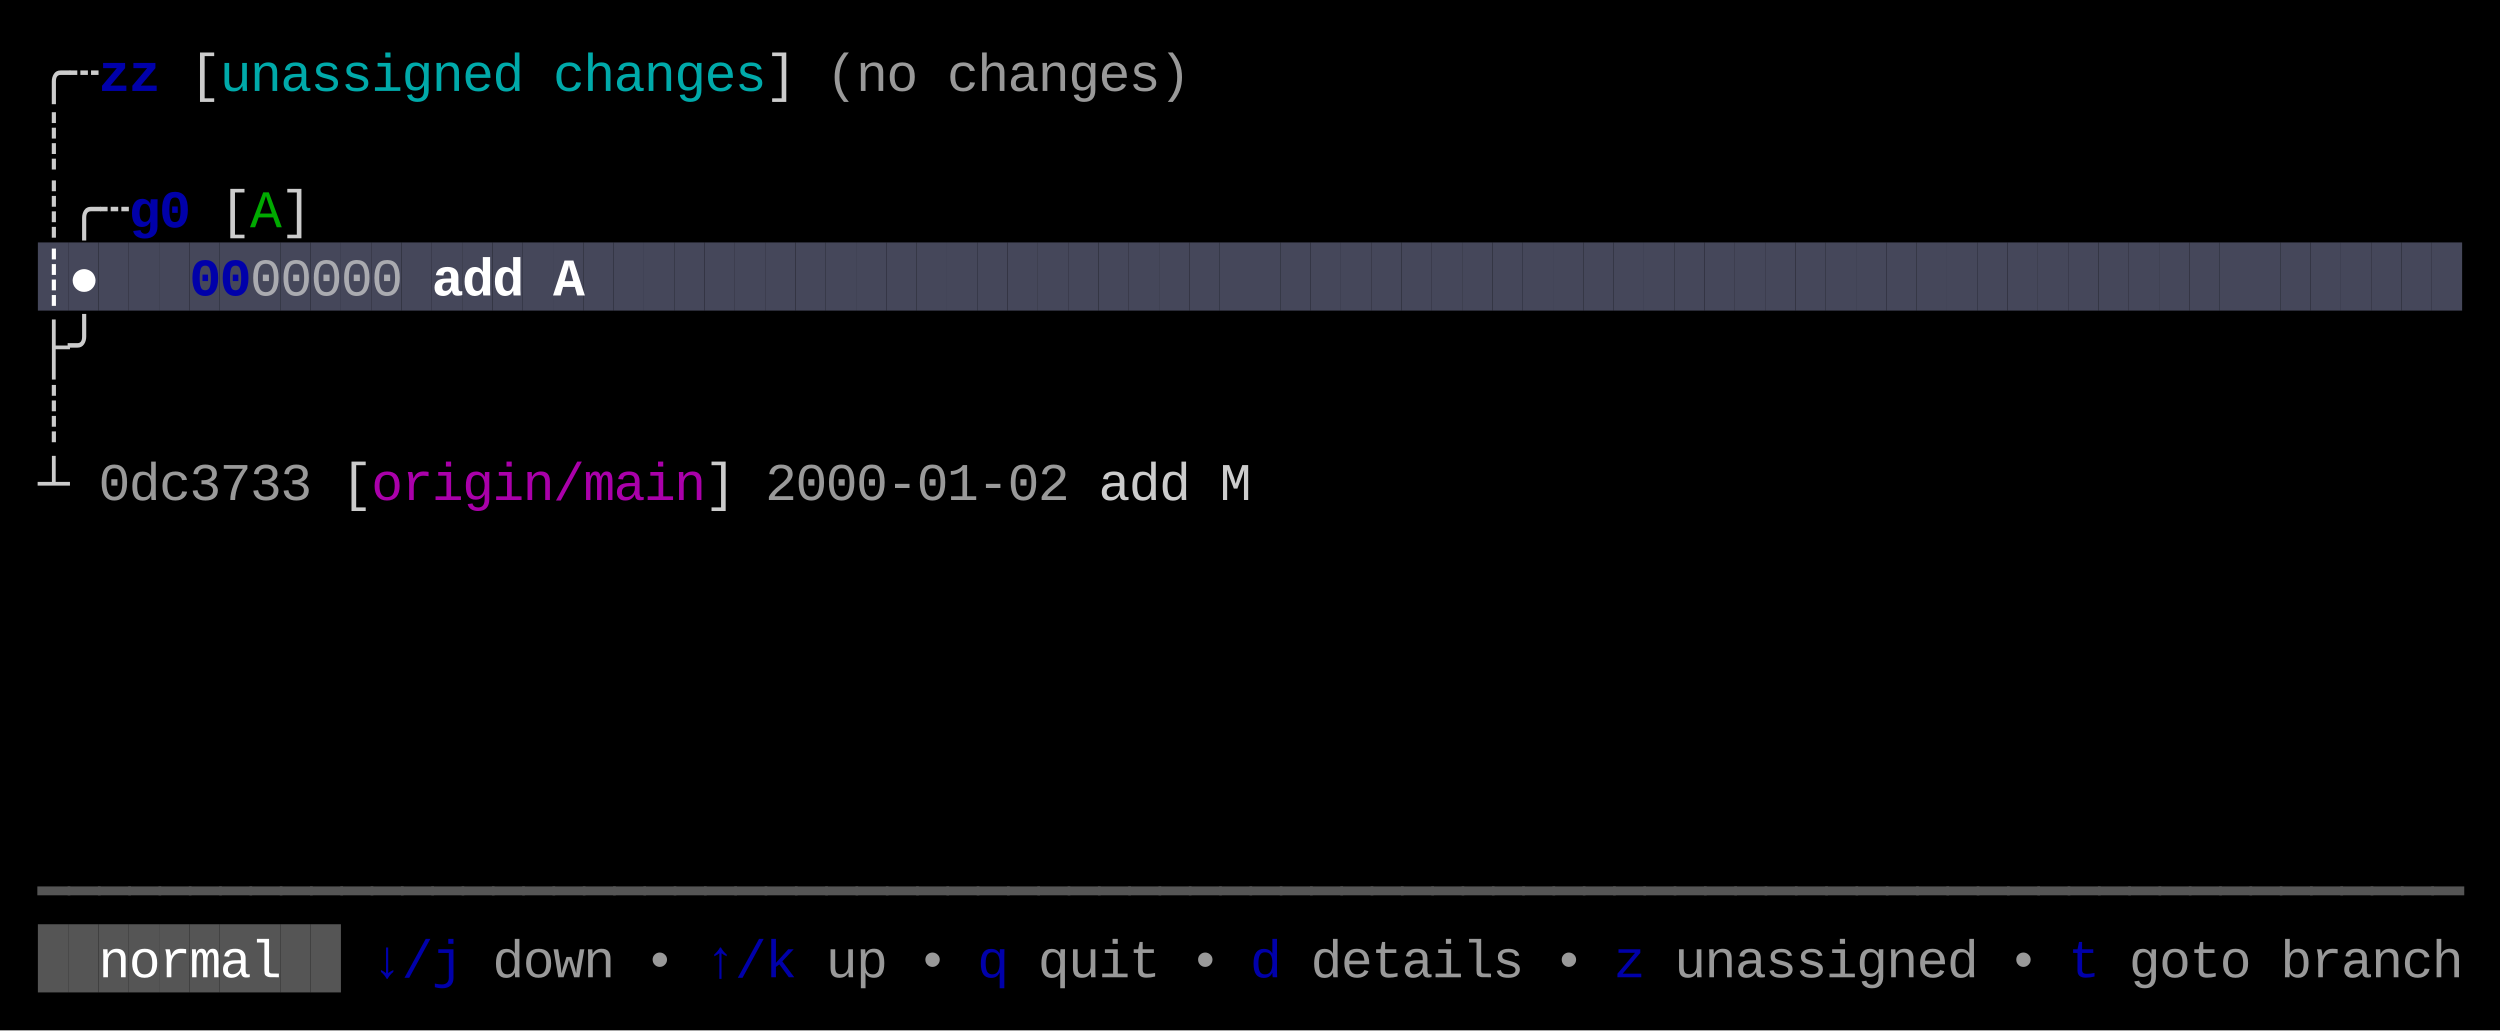
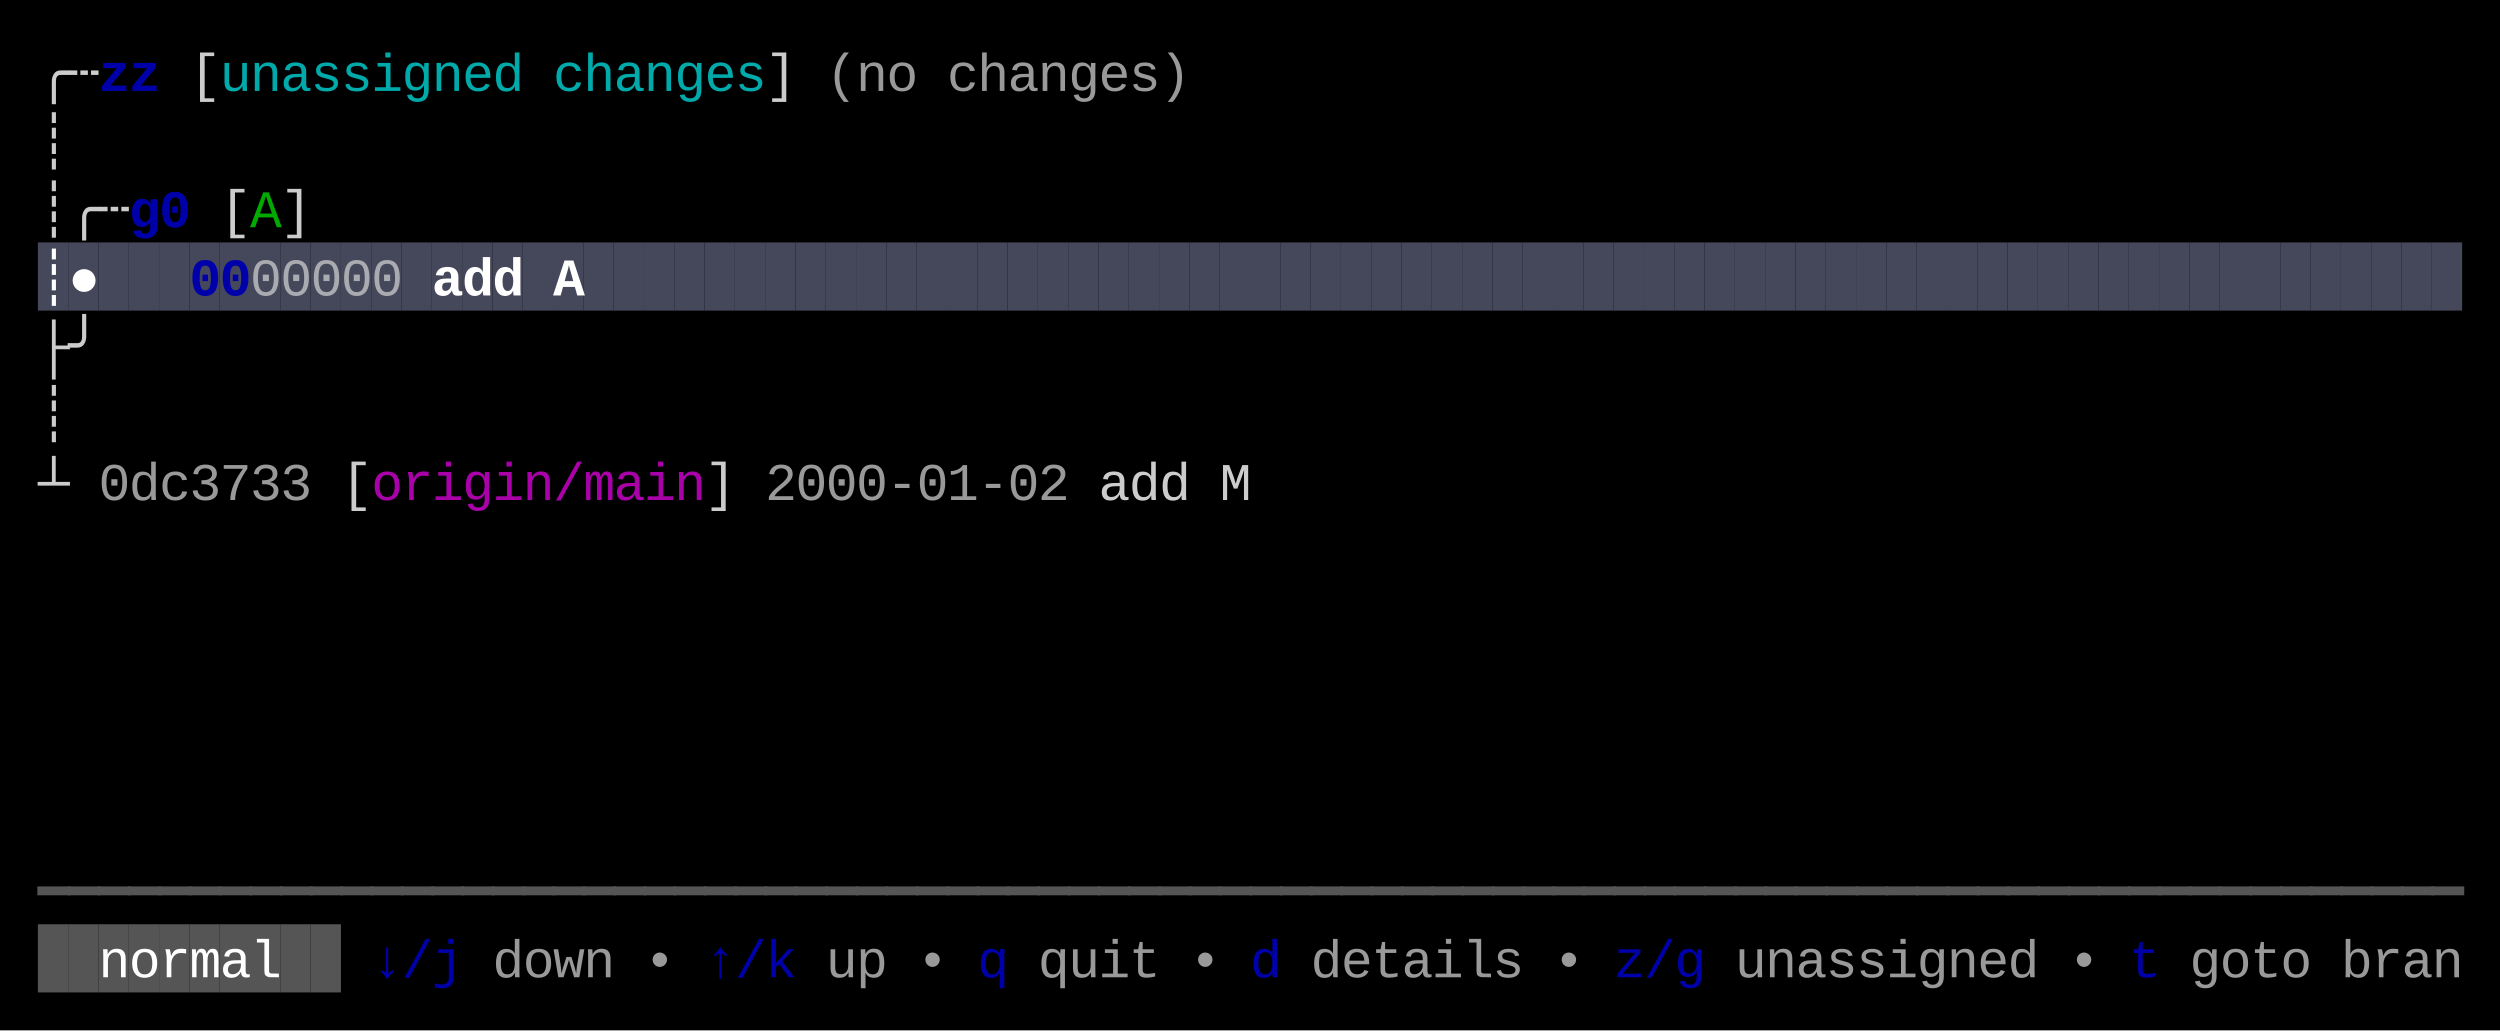
<svg xmlns="http://www.w3.org/2000/svg" width="660" height="272" viewBox="0 0 660 272">
  <rect x="0" y="0" width="660" height="272" fill="#000000" />
  <rect x="10" y="64" width="8" height="18" fill="#45475A" />
  <rect x="18" y="64" width="8" height="18" fill="#45475A" />
  <rect x="26" y="64" width="8" height="18" fill="#45475A" />
  <rect x="34" y="64" width="8" height="18" fill="#45475A" />
  <rect x="42" y="64" width="8" height="18" fill="#45475A" />
  <rect x="50" y="64" width="8" height="18" fill="#45475A" />
  <rect x="58" y="64" width="8" height="18" fill="#45475A" />
  <rect x="66" y="64" width="8" height="18" fill="#45475A" />
  <rect x="74" y="64" width="8" height="18" fill="#45475A" />
  <rect x="82" y="64" width="8" height="18" fill="#45475A" />
  <rect x="90" y="64" width="8" height="18" fill="#45475A" />
  <rect x="98" y="64" width="8" height="18" fill="#45475A" />
  <rect x="106" y="64" width="8" height="18" fill="#45475A" />
  <rect x="114" y="64" width="8" height="18" fill="#45475A" />
  <rect x="122" y="64" width="8" height="18" fill="#45475A" />
  <rect x="130" y="64" width="8" height="18" fill="#45475A" />
  <rect x="138" y="64" width="8" height="18" fill="#45475A" />
  <rect x="146" y="64" width="8" height="18" fill="#45475A" />
  <rect x="154" y="64" width="8" height="18" fill="#45475A" />
  <rect x="162" y="64" width="8" height="18" fill="#45475A" />
  <rect x="170" y="64" width="8" height="18" fill="#45475A" />
  <rect x="178" y="64" width="8" height="18" fill="#45475A" />
  <rect x="186" y="64" width="8" height="18" fill="#45475A" />
  <rect x="194" y="64" width="8" height="18" fill="#45475A" />
  <rect x="202" y="64" width="8" height="18" fill="#45475A" />
  <rect x="210" y="64" width="8" height="18" fill="#45475A" />
  <rect x="218" y="64" width="8" height="18" fill="#45475A" />
  <rect x="226" y="64" width="8" height="18" fill="#45475A" />
  <rect x="234" y="64" width="8" height="18" fill="#45475A" />
  <rect x="242" y="64" width="8" height="18" fill="#45475A" />
  <rect x="250" y="64" width="8" height="18" fill="#45475A" />
  <rect x="258" y="64" width="8" height="18" fill="#45475A" />
  <rect x="266" y="64" width="8" height="18" fill="#45475A" />
  <rect x="274" y="64" width="8" height="18" fill="#45475A" />
  <rect x="282" y="64" width="8" height="18" fill="#45475A" />
  <rect x="290" y="64" width="8" height="18" fill="#45475A" />
  <rect x="298" y="64" width="8" height="18" fill="#45475A" />
  <rect x="306" y="64" width="8" height="18" fill="#45475A" />
  <rect x="314" y="64" width="8" height="18" fill="#45475A" />
  <rect x="322" y="64" width="8" height="18" fill="#45475A" />
  <rect x="330" y="64" width="8" height="18" fill="#45475A" />
  <rect x="338" y="64" width="8" height="18" fill="#45475A" />
  <rect x="346" y="64" width="8" height="18" fill="#45475A" />
  <rect x="354" y="64" width="8" height="18" fill="#45475A" />
  <rect x="362" y="64" width="8" height="18" fill="#45475A" />
  <rect x="370" y="64" width="8" height="18" fill="#45475A" />
  <rect x="378" y="64" width="8" height="18" fill="#45475A" />
  <rect x="386" y="64" width="8" height="18" fill="#45475A" />
  <rect x="394" y="64" width="8" height="18" fill="#45475A" />
  <rect x="402" y="64" width="8" height="18" fill="#45475A" />
  <rect x="410" y="64" width="8" height="18" fill="#45475A" />
  <rect x="418" y="64" width="8" height="18" fill="#45475A" />
  <rect x="426" y="64" width="8" height="18" fill="#45475A" />
  <rect x="434" y="64" width="8" height="18" fill="#45475A" />
  <rect x="442" y="64" width="8" height="18" fill="#45475A" />
  <rect x="450" y="64" width="8" height="18" fill="#45475A" />
  <rect x="458" y="64" width="8" height="18" fill="#45475A" />
  <rect x="466" y="64" width="8" height="18" fill="#45475A" />
  <rect x="474" y="64" width="8" height="18" fill="#45475A" />
  <rect x="482" y="64" width="8" height="18" fill="#45475A" />
  <rect x="490" y="64" width="8" height="18" fill="#45475A" />
  <rect x="498" y="64" width="8" height="18" fill="#45475A" />
  <rect x="506" y="64" width="8" height="18" fill="#45475A" />
  <rect x="514" y="64" width="8" height="18" fill="#45475A" />
  <rect x="522" y="64" width="8" height="18" fill="#45475A" />
  <rect x="530" y="64" width="8" height="18" fill="#45475A" />
  <rect x="538" y="64" width="8" height="18" fill="#45475A" />
  <rect x="546" y="64" width="8" height="18" fill="#45475A" />
  <rect x="554" y="64" width="8" height="18" fill="#45475A" />
  <rect x="562" y="64" width="8" height="18" fill="#45475A" />
  <rect x="570" y="64" width="8" height="18" fill="#45475A" />
  <rect x="578" y="64" width="8" height="18" fill="#45475A" />
  <rect x="586" y="64" width="8" height="18" fill="#45475A" />
  <rect x="594" y="64" width="8" height="18" fill="#45475A" />
  <rect x="602" y="64" width="8" height="18" fill="#45475A" />
  <rect x="610" y="64" width="8" height="18" fill="#45475A" />
  <rect x="618" y="64" width="8" height="18" fill="#45475A" />
  <rect x="626" y="64" width="8" height="18" fill="#45475A" />
  <rect x="634" y="64" width="8" height="18" fill="#45475A" />
  <rect x="642" y="64" width="8" height="18" fill="#45475A" />
  <rect x="10" y="244" width="8" height="18" fill="#555555" />
  <rect x="18" y="244" width="8" height="18" fill="#555555" />
  <rect x="26" y="244" width="8" height="18" fill="#555555" />
  <rect x="34" y="244" width="8" height="18" fill="#555555" />
  <rect x="42" y="244" width="8" height="18" fill="#555555" />
  <rect x="50" y="244" width="8" height="18" fill="#555555" />
  <rect x="58" y="244" width="8" height="18" fill="#555555" />
  <rect x="66" y="244" width="8" height="18" fill="#555555" />
  <rect x="74" y="244" width="8" height="18" fill="#555555" />
  <rect x="82" y="244" width="8" height="18" fill="#555555" />
  <text x="10" y="24" style="fill:#CCCCCC;" font-family="Menlo, Monaco, 'Courier New', monospace" font-size="14" xml:space="preserve">╭</text>
  <text x="18" y="24" style="fill:#CCCCCC;" font-family="Menlo, Monaco, 'Courier New', monospace" font-size="14" xml:space="preserve">┄</text>
  <text x="26" y="24" style="fill:#0000AA;font-weight:bold;" font-family="Menlo, Monaco, 'Courier New', monospace" font-size="14" xml:space="preserve">z</text>
  <text x="34" y="24" style="fill:#0000AA;font-weight:bold;" font-family="Menlo, Monaco, 'Courier New', monospace" font-size="14" xml:space="preserve">z</text>
  <text x="50" y="24" style="fill:#CCCCCC;" font-family="Menlo, Monaco, 'Courier New', monospace" font-size="14" xml:space="preserve">[</text>
  <text x="58" y="24" style="fill:#00AAAA;" font-family="Menlo, Monaco, 'Courier New', monospace" font-size="14" xml:space="preserve">u</text>
  <text x="66" y="24" style="fill:#00AAAA;" font-family="Menlo, Monaco, 'Courier New', monospace" font-size="14" xml:space="preserve">n</text>
  <text x="74" y="24" style="fill:#00AAAA;" font-family="Menlo, Monaco, 'Courier New', monospace" font-size="14" xml:space="preserve">a</text>
  <text x="82" y="24" style="fill:#00AAAA;" font-family="Menlo, Monaco, 'Courier New', monospace" font-size="14" xml:space="preserve">s</text>
  <text x="90" y="24" style="fill:#00AAAA;" font-family="Menlo, Monaco, 'Courier New', monospace" font-size="14" xml:space="preserve">s</text>
  <text x="98" y="24" style="fill:#00AAAA;" font-family="Menlo, Monaco, 'Courier New', monospace" font-size="14" xml:space="preserve">i</text>
  <text x="106" y="24" style="fill:#00AAAA;" font-family="Menlo, Monaco, 'Courier New', monospace" font-size="14" xml:space="preserve">g</text>
  <text x="114" y="24" style="fill:#00AAAA;" font-family="Menlo, Monaco, 'Courier New', monospace" font-size="14" xml:space="preserve">n</text>
  <text x="122" y="24" style="fill:#00AAAA;" font-family="Menlo, Monaco, 'Courier New', monospace" font-size="14" xml:space="preserve">e</text>
  <text x="130" y="24" style="fill:#00AAAA;" font-family="Menlo, Monaco, 'Courier New', monospace" font-size="14" xml:space="preserve">d</text>
  <text x="146" y="24" style="fill:#00AAAA;" font-family="Menlo, Monaco, 'Courier New', monospace" font-size="14" xml:space="preserve">c</text>
  <text x="154" y="24" style="fill:#00AAAA;" font-family="Menlo, Monaco, 'Courier New', monospace" font-size="14" xml:space="preserve">h</text>
  <text x="162" y="24" style="fill:#00AAAA;" font-family="Menlo, Monaco, 'Courier New', monospace" font-size="14" xml:space="preserve">a</text>
  <text x="170" y="24" style="fill:#00AAAA;" font-family="Menlo, Monaco, 'Courier New', monospace" font-size="14" xml:space="preserve">n</text>
  <text x="178" y="24" style="fill:#00AAAA;" font-family="Menlo, Monaco, 'Courier New', monospace" font-size="14" xml:space="preserve">g</text>
  <text x="186" y="24" style="fill:#00AAAA;" font-family="Menlo, Monaco, 'Courier New', monospace" font-size="14" xml:space="preserve">e</text>
  <text x="194" y="24" style="fill:#00AAAA;" font-family="Menlo, Monaco, 'Courier New', monospace" font-size="14" xml:space="preserve">s</text>
  <text x="202" y="24" style="fill:#CCCCCC;" font-family="Menlo, Monaco, 'Courier New', monospace" font-size="14" xml:space="preserve">]</text>
  <text x="218" y="24" style="fill:#CCCCCC;opacity:0.75;" font-family="Menlo, Monaco, 'Courier New', monospace" font-size="14" xml:space="preserve">(</text>
  <text x="226" y="24" style="fill:#CCCCCC;opacity:0.75;" font-family="Menlo, Monaco, 'Courier New', monospace" font-size="14" xml:space="preserve">n</text>
  <text x="234" y="24" style="fill:#CCCCCC;opacity:0.75;" font-family="Menlo, Monaco, 'Courier New', monospace" font-size="14" xml:space="preserve">o</text>
  <text x="250" y="24" style="fill:#CCCCCC;opacity:0.75;" font-family="Menlo, Monaco, 'Courier New', monospace" font-size="14" xml:space="preserve">c</text>
  <text x="258" y="24" style="fill:#CCCCCC;opacity:0.75;" font-family="Menlo, Monaco, 'Courier New', monospace" font-size="14" xml:space="preserve">h</text>
  <text x="266" y="24" style="fill:#CCCCCC;opacity:0.75;" font-family="Menlo, Monaco, 'Courier New', monospace" font-size="14" xml:space="preserve">a</text>
  <text x="274" y="24" style="fill:#CCCCCC;opacity:0.75;" font-family="Menlo, Monaco, 'Courier New', monospace" font-size="14" xml:space="preserve">n</text>
  <text x="282" y="24" style="fill:#CCCCCC;opacity:0.75;" font-family="Menlo, Monaco, 'Courier New', monospace" font-size="14" xml:space="preserve">g</text>
  <text x="290" y="24" style="fill:#CCCCCC;opacity:0.75;" font-family="Menlo, Monaco, 'Courier New', monospace" font-size="14" xml:space="preserve">e</text>
  <text x="298" y="24" style="fill:#CCCCCC;opacity:0.75;" font-family="Menlo, Monaco, 'Courier New', monospace" font-size="14" xml:space="preserve">s</text>
  <text x="306" y="24" style="fill:#CCCCCC;opacity:0.75;" font-family="Menlo, Monaco, 'Courier New', monospace" font-size="14" xml:space="preserve">)</text>
  <text x="10" y="42" style="fill:#CCCCCC;" font-family="Menlo, Monaco, 'Courier New', monospace" font-size="14" xml:space="preserve">┊</text>
  <text x="10" y="60" style="fill:#CCCCCC;" font-family="Menlo, Monaco, 'Courier New', monospace" font-size="14" xml:space="preserve">┊</text>
  <text x="18" y="60" style="fill:#CCCCCC;" font-family="Menlo, Monaco, 'Courier New', monospace" font-size="14" xml:space="preserve">╭</text>
  <text x="26" y="60" style="fill:#CCCCCC;" font-family="Menlo, Monaco, 'Courier New', monospace" font-size="14" xml:space="preserve">┄</text>
  <text x="34" y="60" style="fill:#0000AA;font-weight:bold;" font-family="Menlo, Monaco, 'Courier New', monospace" font-size="14" xml:space="preserve">g</text>
  <text x="42" y="60" style="fill:#0000AA;font-weight:bold;" font-family="Menlo, Monaco, 'Courier New', monospace" font-size="14" xml:space="preserve">0</text>
  <text x="58" y="60" style="fill:#CCCCCC;" font-family="Menlo, Monaco, 'Courier New', monospace" font-size="14" xml:space="preserve">[</text>
  <text x="66" y="60" style="fill:#00AA00;" font-family="Menlo, Monaco, 'Courier New', monospace" font-size="14" xml:space="preserve">A</text>
  <text x="74" y="60" style="fill:#CCCCCC;" font-family="Menlo, Monaco, 'Courier New', monospace" font-size="14" xml:space="preserve">]</text>
  <text x="10" y="78" style="fill:#FFFFFF;font-weight:bold;" font-family="Menlo, Monaco, 'Courier New', monospace" font-size="14" xml:space="preserve">┊</text>
  <text x="18" y="78" style="fill:#FFFFFF;font-weight:bold;" font-family="Menlo, Monaco, 'Courier New', monospace" font-size="14" xml:space="preserve">●</text>
  <text x="50" y="78" style="fill:#0000AA;font-weight:bold;" font-family="Menlo, Monaco, 'Courier New', monospace" font-size="14" xml:space="preserve">0</text>
  <text x="58" y="78" style="fill:#0000AA;font-weight:bold;" font-family="Menlo, Monaco, 'Courier New', monospace" font-size="14" xml:space="preserve">0</text>
  <text x="66" y="78" style="fill:#CCCCCC;opacity:0.75;" font-family="Menlo, Monaco, 'Courier New', monospace" font-size="14" xml:space="preserve">0</text>
  <text x="74" y="78" style="fill:#CCCCCC;opacity:0.75;" font-family="Menlo, Monaco, 'Courier New', monospace" font-size="14" xml:space="preserve">0</text>
  <text x="82" y="78" style="fill:#CCCCCC;opacity:0.75;" font-family="Menlo, Monaco, 'Courier New', monospace" font-size="14" xml:space="preserve">0</text>
  <text x="90" y="78" style="fill:#CCCCCC;opacity:0.75;" font-family="Menlo, Monaco, 'Courier New', monospace" font-size="14" xml:space="preserve">0</text>
  <text x="98" y="78" style="fill:#CCCCCC;opacity:0.75;" font-family="Menlo, Monaco, 'Courier New', monospace" font-size="14" xml:space="preserve">0</text>
  <text x="114" y="78" style="fill:#FFFFFF;font-weight:bold;" font-family="Menlo, Monaco, 'Courier New', monospace" font-size="14" xml:space="preserve">a</text>
  <text x="122" y="78" style="fill:#FFFFFF;font-weight:bold;" font-family="Menlo, Monaco, 'Courier New', monospace" font-size="14" xml:space="preserve">d</text>
  <text x="130" y="78" style="fill:#FFFFFF;font-weight:bold;" font-family="Menlo, Monaco, 'Courier New', monospace" font-size="14" xml:space="preserve">d</text>
  <text x="146" y="78" style="fill:#FFFFFF;font-weight:bold;" font-family="Menlo, Monaco, 'Courier New', monospace" font-size="14" xml:space="preserve">A</text>
  <text x="10" y="96" style="fill:#CCCCCC;" font-family="Menlo, Monaco, 'Courier New', monospace" font-size="14" xml:space="preserve">├</text>
  <text x="18" y="96" style="fill:#CCCCCC;" font-family="Menlo, Monaco, 'Courier New', monospace" font-size="14" xml:space="preserve">╯</text>
  <text x="10" y="114" style="fill:#CCCCCC;" font-family="Menlo, Monaco, 'Courier New', monospace" font-size="14" xml:space="preserve">┊</text>
  <text x="10" y="132" style="fill:#CCCCCC;" font-family="Menlo, Monaco, 'Courier New', monospace" font-size="14" xml:space="preserve">┴</text>
  <text x="26" y="132" style="fill:#CCCCCC;opacity:0.75;" font-family="Menlo, Monaco, 'Courier New', monospace" font-size="14" xml:space="preserve">0</text>
  <text x="34" y="132" style="fill:#CCCCCC;opacity:0.75;" font-family="Menlo, Monaco, 'Courier New', monospace" font-size="14" xml:space="preserve">d</text>
  <text x="42" y="132" style="fill:#CCCCCC;opacity:0.75;" font-family="Menlo, Monaco, 'Courier New', monospace" font-size="14" xml:space="preserve">c</text>
  <text x="50" y="132" style="fill:#CCCCCC;opacity:0.75;" font-family="Menlo, Monaco, 'Courier New', monospace" font-size="14" xml:space="preserve">3</text>
  <text x="58" y="132" style="fill:#CCCCCC;opacity:0.75;" font-family="Menlo, Monaco, 'Courier New', monospace" font-size="14" xml:space="preserve">7</text>
  <text x="66" y="132" style="fill:#CCCCCC;opacity:0.75;" font-family="Menlo, Monaco, 'Courier New', monospace" font-size="14" xml:space="preserve">3</text>
  <text x="74" y="132" style="fill:#CCCCCC;opacity:0.75;" font-family="Menlo, Monaco, 'Courier New', monospace" font-size="14" xml:space="preserve">3</text>
  <text x="90" y="132" style="fill:#CCCCCC;" font-family="Menlo, Monaco, 'Courier New', monospace" font-size="14" xml:space="preserve">[</text>
  <text x="98" y="132" style="fill:#AA00AA;" font-family="Menlo, Monaco, 'Courier New', monospace" font-size="14" xml:space="preserve">o</text>
  <text x="106" y="132" style="fill:#AA00AA;" font-family="Menlo, Monaco, 'Courier New', monospace" font-size="14" xml:space="preserve">r</text>
  <text x="114" y="132" style="fill:#AA00AA;" font-family="Menlo, Monaco, 'Courier New', monospace" font-size="14" xml:space="preserve">i</text>
  <text x="122" y="132" style="fill:#AA00AA;" font-family="Menlo, Monaco, 'Courier New', monospace" font-size="14" xml:space="preserve">g</text>
  <text x="130" y="132" style="fill:#AA00AA;" font-family="Menlo, Monaco, 'Courier New', monospace" font-size="14" xml:space="preserve">i</text>
  <text x="138" y="132" style="fill:#AA00AA;" font-family="Menlo, Monaco, 'Courier New', monospace" font-size="14" xml:space="preserve">n</text>
  <text x="146" y="132" style="fill:#AA00AA;" font-family="Menlo, Monaco, 'Courier New', monospace" font-size="14" xml:space="preserve">/</text>
  <text x="154" y="132" style="fill:#AA00AA;" font-family="Menlo, Monaco, 'Courier New', monospace" font-size="14" xml:space="preserve">m</text>
  <text x="162" y="132" style="fill:#AA00AA;" font-family="Menlo, Monaco, 'Courier New', monospace" font-size="14" xml:space="preserve">a</text>
  <text x="170" y="132" style="fill:#AA00AA;" font-family="Menlo, Monaco, 'Courier New', monospace" font-size="14" xml:space="preserve">i</text>
  <text x="178" y="132" style="fill:#AA00AA;" font-family="Menlo, Monaco, 'Courier New', monospace" font-size="14" xml:space="preserve">n</text>
  <text x="186" y="132" style="fill:#CCCCCC;" font-family="Menlo, Monaco, 'Courier New', monospace" font-size="14" xml:space="preserve">]</text>
  <text x="202" y="132" style="fill:#CCCCCC;opacity:0.75;" font-family="Menlo, Monaco, 'Courier New', monospace" font-size="14" xml:space="preserve">2</text>
  <text x="210" y="132" style="fill:#CCCCCC;opacity:0.75;" font-family="Menlo, Monaco, 'Courier New', monospace" font-size="14" xml:space="preserve">0</text>
  <text x="218" y="132" style="fill:#CCCCCC;opacity:0.75;" font-family="Menlo, Monaco, 'Courier New', monospace" font-size="14" xml:space="preserve">0</text>
  <text x="226" y="132" style="fill:#CCCCCC;opacity:0.75;" font-family="Menlo, Monaco, 'Courier New', monospace" font-size="14" xml:space="preserve">0</text>
  <text x="234" y="132" style="fill:#CCCCCC;opacity:0.75;" font-family="Menlo, Monaco, 'Courier New', monospace" font-size="14" xml:space="preserve">-</text>
  <text x="242" y="132" style="fill:#CCCCCC;opacity:0.75;" font-family="Menlo, Monaco, 'Courier New', monospace" font-size="14" xml:space="preserve">0</text>
  <text x="250" y="132" style="fill:#CCCCCC;opacity:0.75;" font-family="Menlo, Monaco, 'Courier New', monospace" font-size="14" xml:space="preserve">1</text>
  <text x="258" y="132" style="fill:#CCCCCC;opacity:0.75;" font-family="Menlo, Monaco, 'Courier New', monospace" font-size="14" xml:space="preserve">-</text>
  <text x="266" y="132" style="fill:#CCCCCC;opacity:0.75;" font-family="Menlo, Monaco, 'Courier New', monospace" font-size="14" xml:space="preserve">0</text>
  <text x="274" y="132" style="fill:#CCCCCC;opacity:0.75;" font-family="Menlo, Monaco, 'Courier New', monospace" font-size="14" xml:space="preserve">2</text>
  <text x="290" y="132" style="fill:#CCCCCC;" font-family="Menlo, Monaco, 'Courier New', monospace" font-size="14" xml:space="preserve">a</text>
  <text x="298" y="132" style="fill:#CCCCCC;" font-family="Menlo, Monaco, 'Courier New', monospace" font-size="14" xml:space="preserve">d</text>
  <text x="306" y="132" style="fill:#CCCCCC;" font-family="Menlo, Monaco, 'Courier New', monospace" font-size="14" xml:space="preserve">d</text>
  <text x="322" y="132" style="fill:#CCCCCC;" font-family="Menlo, Monaco, 'Courier New', monospace" font-size="14" xml:space="preserve">M</text>
  <text x="10" y="240" style="fill:#555555;" font-family="Menlo, Monaco, 'Courier New', monospace" font-size="14" xml:space="preserve">━</text>
  <text x="18" y="240" style="fill:#555555;" font-family="Menlo, Monaco, 'Courier New', monospace" font-size="14" xml:space="preserve">━</text>
  <text x="26" y="240" style="fill:#555555;" font-family="Menlo, Monaco, 'Courier New', monospace" font-size="14" xml:space="preserve">━</text>
  <text x="34" y="240" style="fill:#555555;" font-family="Menlo, Monaco, 'Courier New', monospace" font-size="14" xml:space="preserve">━</text>
  <text x="42" y="240" style="fill:#555555;" font-family="Menlo, Monaco, 'Courier New', monospace" font-size="14" xml:space="preserve">━</text>
  <text x="50" y="240" style="fill:#555555;" font-family="Menlo, Monaco, 'Courier New', monospace" font-size="14" xml:space="preserve">━</text>
  <text x="58" y="240" style="fill:#555555;" font-family="Menlo, Monaco, 'Courier New', monospace" font-size="14" xml:space="preserve">━</text>
  <text x="66" y="240" style="fill:#555555;" font-family="Menlo, Monaco, 'Courier New', monospace" font-size="14" xml:space="preserve">━</text>
  <text x="74" y="240" style="fill:#555555;" font-family="Menlo, Monaco, 'Courier New', monospace" font-size="14" xml:space="preserve">━</text>
  <text x="82" y="240" style="fill:#555555;" font-family="Menlo, Monaco, 'Courier New', monospace" font-size="14" xml:space="preserve">━</text>
  <text x="90" y="240" style="fill:#555555;" font-family="Menlo, Monaco, 'Courier New', monospace" font-size="14" xml:space="preserve">━</text>
  <text x="98" y="240" style="fill:#555555;" font-family="Menlo, Monaco, 'Courier New', monospace" font-size="14" xml:space="preserve">━</text>
  <text x="106" y="240" style="fill:#555555;" font-family="Menlo, Monaco, 'Courier New', monospace" font-size="14" xml:space="preserve">━</text>
  <text x="114" y="240" style="fill:#555555;" font-family="Menlo, Monaco, 'Courier New', monospace" font-size="14" xml:space="preserve">━</text>
  <text x="122" y="240" style="fill:#555555;" font-family="Menlo, Monaco, 'Courier New', monospace" font-size="14" xml:space="preserve">━</text>
  <text x="130" y="240" style="fill:#555555;" font-family="Menlo, Monaco, 'Courier New', monospace" font-size="14" xml:space="preserve">━</text>
  <text x="138" y="240" style="fill:#555555;" font-family="Menlo, Monaco, 'Courier New', monospace" font-size="14" xml:space="preserve">━</text>
  <text x="146" y="240" style="fill:#555555;" font-family="Menlo, Monaco, 'Courier New', monospace" font-size="14" xml:space="preserve">━</text>
  <text x="154" y="240" style="fill:#555555;" font-family="Menlo, Monaco, 'Courier New', monospace" font-size="14" xml:space="preserve">━</text>
  <text x="162" y="240" style="fill:#555555;" font-family="Menlo, Monaco, 'Courier New', monospace" font-size="14" xml:space="preserve">━</text>
  <text x="170" y="240" style="fill:#555555;" font-family="Menlo, Monaco, 'Courier New', monospace" font-size="14" xml:space="preserve">━</text>
  <text x="178" y="240" style="fill:#555555;" font-family="Menlo, Monaco, 'Courier New', monospace" font-size="14" xml:space="preserve">━</text>
  <text x="186" y="240" style="fill:#555555;" font-family="Menlo, Monaco, 'Courier New', monospace" font-size="14" xml:space="preserve">━</text>
  <text x="194" y="240" style="fill:#555555;" font-family="Menlo, Monaco, 'Courier New', monospace" font-size="14" xml:space="preserve">━</text>
  <text x="202" y="240" style="fill:#555555;" font-family="Menlo, Monaco, 'Courier New', monospace" font-size="14" xml:space="preserve">━</text>
  <text x="210" y="240" style="fill:#555555;" font-family="Menlo, Monaco, 'Courier New', monospace" font-size="14" xml:space="preserve">━</text>
  <text x="218" y="240" style="fill:#555555;" font-family="Menlo, Monaco, 'Courier New', monospace" font-size="14" xml:space="preserve">━</text>
  <text x="226" y="240" style="fill:#555555;" font-family="Menlo, Monaco, 'Courier New', monospace" font-size="14" xml:space="preserve">━</text>
  <text x="234" y="240" style="fill:#555555;" font-family="Menlo, Monaco, 'Courier New', monospace" font-size="14" xml:space="preserve">━</text>
  <text x="242" y="240" style="fill:#555555;" font-family="Menlo, Monaco, 'Courier New', monospace" font-size="14" xml:space="preserve">━</text>
  <text x="250" y="240" style="fill:#555555;" font-family="Menlo, Monaco, 'Courier New', monospace" font-size="14" xml:space="preserve">━</text>
  <text x="258" y="240" style="fill:#555555;" font-family="Menlo, Monaco, 'Courier New', monospace" font-size="14" xml:space="preserve">━</text>
  <text x="266" y="240" style="fill:#555555;" font-family="Menlo, Monaco, 'Courier New', monospace" font-size="14" xml:space="preserve">━</text>
  <text x="274" y="240" style="fill:#555555;" font-family="Menlo, Monaco, 'Courier New', monospace" font-size="14" xml:space="preserve">━</text>
  <text x="282" y="240" style="fill:#555555;" font-family="Menlo, Monaco, 'Courier New', monospace" font-size="14" xml:space="preserve">━</text>
  <text x="290" y="240" style="fill:#555555;" font-family="Menlo, Monaco, 'Courier New', monospace" font-size="14" xml:space="preserve">━</text>
  <text x="298" y="240" style="fill:#555555;" font-family="Menlo, Monaco, 'Courier New', monospace" font-size="14" xml:space="preserve">━</text>
  <text x="306" y="240" style="fill:#555555;" font-family="Menlo, Monaco, 'Courier New', monospace" font-size="14" xml:space="preserve">━</text>
  <text x="314" y="240" style="fill:#555555;" font-family="Menlo, Monaco, 'Courier New', monospace" font-size="14" xml:space="preserve">━</text>
  <text x="322" y="240" style="fill:#555555;" font-family="Menlo, Monaco, 'Courier New', monospace" font-size="14" xml:space="preserve">━</text>
  <text x="330" y="240" style="fill:#555555;" font-family="Menlo, Monaco, 'Courier New', monospace" font-size="14" xml:space="preserve">━</text>
  <text x="338" y="240" style="fill:#555555;" font-family="Menlo, Monaco, 'Courier New', monospace" font-size="14" xml:space="preserve">━</text>
  <text x="346" y="240" style="fill:#555555;" font-family="Menlo, Monaco, 'Courier New', monospace" font-size="14" xml:space="preserve">━</text>
  <text x="354" y="240" style="fill:#555555;" font-family="Menlo, Monaco, 'Courier New', monospace" font-size="14" xml:space="preserve">━</text>
  <text x="362" y="240" style="fill:#555555;" font-family="Menlo, Monaco, 'Courier New', monospace" font-size="14" xml:space="preserve">━</text>
  <text x="370" y="240" style="fill:#555555;" font-family="Menlo, Monaco, 'Courier New', monospace" font-size="14" xml:space="preserve">━</text>
  <text x="378" y="240" style="fill:#555555;" font-family="Menlo, Monaco, 'Courier New', monospace" font-size="14" xml:space="preserve">━</text>
  <text x="386" y="240" style="fill:#555555;" font-family="Menlo, Monaco, 'Courier New', monospace" font-size="14" xml:space="preserve">━</text>
  <text x="394" y="240" style="fill:#555555;" font-family="Menlo, Monaco, 'Courier New', monospace" font-size="14" xml:space="preserve">━</text>
  <text x="402" y="240" style="fill:#555555;" font-family="Menlo, Monaco, 'Courier New', monospace" font-size="14" xml:space="preserve">━</text>
  <text x="410" y="240" style="fill:#555555;" font-family="Menlo, Monaco, 'Courier New', monospace" font-size="14" xml:space="preserve">━</text>
  <text x="418" y="240" style="fill:#555555;" font-family="Menlo, Monaco, 'Courier New', monospace" font-size="14" xml:space="preserve">━</text>
  <text x="426" y="240" style="fill:#555555;" font-family="Menlo, Monaco, 'Courier New', monospace" font-size="14" xml:space="preserve">━</text>
  <text x="434" y="240" style="fill:#555555;" font-family="Menlo, Monaco, 'Courier New', monospace" font-size="14" xml:space="preserve">━</text>
  <text x="442" y="240" style="fill:#555555;" font-family="Menlo, Monaco, 'Courier New', monospace" font-size="14" xml:space="preserve">━</text>
  <text x="450" y="240" style="fill:#555555;" font-family="Menlo, Monaco, 'Courier New', monospace" font-size="14" xml:space="preserve">━</text>
  <text x="458" y="240" style="fill:#555555;" font-family="Menlo, Monaco, 'Courier New', monospace" font-size="14" xml:space="preserve">━</text>
  <text x="466" y="240" style="fill:#555555;" font-family="Menlo, Monaco, 'Courier New', monospace" font-size="14" xml:space="preserve">━</text>
  <text x="474" y="240" style="fill:#555555;" font-family="Menlo, Monaco, 'Courier New', monospace" font-size="14" xml:space="preserve">━</text>
  <text x="482" y="240" style="fill:#555555;" font-family="Menlo, Monaco, 'Courier New', monospace" font-size="14" xml:space="preserve">━</text>
  <text x="490" y="240" style="fill:#555555;" font-family="Menlo, Monaco, 'Courier New', monospace" font-size="14" xml:space="preserve">━</text>
  <text x="498" y="240" style="fill:#555555;" font-family="Menlo, Monaco, 'Courier New', monospace" font-size="14" xml:space="preserve">━</text>
  <text x="506" y="240" style="fill:#555555;" font-family="Menlo, Monaco, 'Courier New', monospace" font-size="14" xml:space="preserve">━</text>
  <text x="514" y="240" style="fill:#555555;" font-family="Menlo, Monaco, 'Courier New', monospace" font-size="14" xml:space="preserve">━</text>
  <text x="522" y="240" style="fill:#555555;" font-family="Menlo, Monaco, 'Courier New', monospace" font-size="14" xml:space="preserve">━</text>
  <text x="530" y="240" style="fill:#555555;" font-family="Menlo, Monaco, 'Courier New', monospace" font-size="14" xml:space="preserve">━</text>
  <text x="538" y="240" style="fill:#555555;" font-family="Menlo, Monaco, 'Courier New', monospace" font-size="14" xml:space="preserve">━</text>
  <text x="546" y="240" style="fill:#555555;" font-family="Menlo, Monaco, 'Courier New', monospace" font-size="14" xml:space="preserve">━</text>
  <text x="554" y="240" style="fill:#555555;" font-family="Menlo, Monaco, 'Courier New', monospace" font-size="14" xml:space="preserve">━</text>
  <text x="562" y="240" style="fill:#555555;" font-family="Menlo, Monaco, 'Courier New', monospace" font-size="14" xml:space="preserve">━</text>
  <text x="570" y="240" style="fill:#555555;" font-family="Menlo, Monaco, 'Courier New', monospace" font-size="14" xml:space="preserve">━</text>
  <text x="578" y="240" style="fill:#555555;" font-family="Menlo, Monaco, 'Courier New', monospace" font-size="14" xml:space="preserve">━</text>
  <text x="586" y="240" style="fill:#555555;" font-family="Menlo, Monaco, 'Courier New', monospace" font-size="14" xml:space="preserve">━</text>
  <text x="594" y="240" style="fill:#555555;" font-family="Menlo, Monaco, 'Courier New', monospace" font-size="14" xml:space="preserve">━</text>
  <text x="602" y="240" style="fill:#555555;" font-family="Menlo, Monaco, 'Courier New', monospace" font-size="14" xml:space="preserve">━</text>
  <text x="610" y="240" style="fill:#555555;" font-family="Menlo, Monaco, 'Courier New', monospace" font-size="14" xml:space="preserve">━</text>
  <text x="618" y="240" style="fill:#555555;" font-family="Menlo, Monaco, 'Courier New', monospace" font-size="14" xml:space="preserve">━</text>
  <text x="626" y="240" style="fill:#555555;" font-family="Menlo, Monaco, 'Courier New', monospace" font-size="14" xml:space="preserve">━</text>
  <text x="634" y="240" style="fill:#555555;" font-family="Menlo, Monaco, 'Courier New', monospace" font-size="14" xml:space="preserve">━</text>
  <text x="642" y="240" style="fill:#555555;" font-family="Menlo, Monaco, 'Courier New', monospace" font-size="14" xml:space="preserve">━</text>
  <text x="26" y="258" style="fill:#FFFFFF;" font-family="Menlo, Monaco, 'Courier New', monospace" font-size="14" xml:space="preserve">n</text>
  <text x="34" y="258" style="fill:#FFFFFF;" font-family="Menlo, Monaco, 'Courier New', monospace" font-size="14" xml:space="preserve">o</text>
  <text x="42" y="258" style="fill:#FFFFFF;" font-family="Menlo, Monaco, 'Courier New', monospace" font-size="14" xml:space="preserve">r</text>
  <text x="50" y="258" style="fill:#FFFFFF;" font-family="Menlo, Monaco, 'Courier New', monospace" font-size="14" xml:space="preserve">m</text>
  <text x="58" y="258" style="fill:#FFFFFF;" font-family="Menlo, Monaco, 'Courier New', monospace" font-size="14" xml:space="preserve">a</text>
  <text x="66" y="258" style="fill:#FFFFFF;" font-family="Menlo, Monaco, 'Courier New', monospace" font-size="14" xml:space="preserve">l</text>
  <text x="98" y="258" style="fill:#0000AA;" font-family="Menlo, Monaco, 'Courier New', monospace" font-size="14" xml:space="preserve">↓</text>
  <text x="106" y="258" style="fill:#0000AA;" font-family="Menlo, Monaco, 'Courier New', monospace" font-size="14" xml:space="preserve">/</text>
  <text x="114" y="258" style="fill:#0000AA;" font-family="Menlo, Monaco, 'Courier New', monospace" font-size="14" xml:space="preserve">j</text>
  <text x="130" y="258" style="fill:#CCCCCC;opacity:0.75;" font-family="Menlo, Monaco, 'Courier New', monospace" font-size="14" xml:space="preserve">d</text>
  <text x="138" y="258" style="fill:#CCCCCC;opacity:0.75;" font-family="Menlo, Monaco, 'Courier New', monospace" font-size="14" xml:space="preserve">o</text>
  <text x="146" y="258" style="fill:#CCCCCC;opacity:0.75;" font-family="Menlo, Monaco, 'Courier New', monospace" font-size="14" xml:space="preserve">w</text>
  <text x="154" y="258" style="fill:#CCCCCC;opacity:0.75;" font-family="Menlo, Monaco, 'Courier New', monospace" font-size="14" xml:space="preserve">n</text>
  <text x="170" y="258" style="fill:#CCCCCC;opacity:0.75;" font-family="Menlo, Monaco, 'Courier New', monospace" font-size="14" xml:space="preserve">•</text>
  <text x="186" y="258" style="fill:#0000AA;" font-family="Menlo, Monaco, 'Courier New', monospace" font-size="14" xml:space="preserve">↑</text>
  <text x="194" y="258" style="fill:#0000AA;" font-family="Menlo, Monaco, 'Courier New', monospace" font-size="14" xml:space="preserve">/</text>
  <text x="202" y="258" style="fill:#0000AA;" font-family="Menlo, Monaco, 'Courier New', monospace" font-size="14" xml:space="preserve">k</text>
  <text x="218" y="258" style="fill:#CCCCCC;opacity:0.75;" font-family="Menlo, Monaco, 'Courier New', monospace" font-size="14" xml:space="preserve">u</text>
  <text x="226" y="258" style="fill:#CCCCCC;opacity:0.75;" font-family="Menlo, Monaco, 'Courier New', monospace" font-size="14" xml:space="preserve">p</text>
  <text x="242" y="258" style="fill:#CCCCCC;opacity:0.75;" font-family="Menlo, Monaco, 'Courier New', monospace" font-size="14" xml:space="preserve">•</text>
  <text x="258" y="258" style="fill:#0000AA;" font-family="Menlo, Monaco, 'Courier New', monospace" font-size="14" xml:space="preserve">q</text>
  <text x="274" y="258" style="fill:#CCCCCC;opacity:0.75;" font-family="Menlo, Monaco, 'Courier New', monospace" font-size="14" xml:space="preserve">q</text>
  <text x="282" y="258" style="fill:#CCCCCC;opacity:0.75;" font-family="Menlo, Monaco, 'Courier New', monospace" font-size="14" xml:space="preserve">u</text>
  <text x="290" y="258" style="fill:#CCCCCC;opacity:0.75;" font-family="Menlo, Monaco, 'Courier New', monospace" font-size="14" xml:space="preserve">i</text>
  <text x="298" y="258" style="fill:#CCCCCC;opacity:0.75;" font-family="Menlo, Monaco, 'Courier New', monospace" font-size="14" xml:space="preserve">t</text>
  <text x="314" y="258" style="fill:#CCCCCC;opacity:0.75;" font-family="Menlo, Monaco, 'Courier New', monospace" font-size="14" xml:space="preserve">•</text>
  <text x="330" y="258" style="fill:#0000AA;" font-family="Menlo, Monaco, 'Courier New', monospace" font-size="14" xml:space="preserve">d</text>
  <text x="346" y="258" style="fill:#CCCCCC;opacity:0.75;" font-family="Menlo, Monaco, 'Courier New', monospace" font-size="14" xml:space="preserve">d</text>
  <text x="354" y="258" style="fill:#CCCCCC;opacity:0.75;" font-family="Menlo, Monaco, 'Courier New', monospace" font-size="14" xml:space="preserve">e</text>
  <text x="362" y="258" style="fill:#CCCCCC;opacity:0.75;" font-family="Menlo, Monaco, 'Courier New', monospace" font-size="14" xml:space="preserve">t</text>
  <text x="370" y="258" style="fill:#CCCCCC;opacity:0.75;" font-family="Menlo, Monaco, 'Courier New', monospace" font-size="14" xml:space="preserve">a</text>
  <text x="378" y="258" style="fill:#CCCCCC;opacity:0.75;" font-family="Menlo, Monaco, 'Courier New', monospace" font-size="14" xml:space="preserve">i</text>
  <text x="386" y="258" style="fill:#CCCCCC;opacity:0.75;" font-family="Menlo, Monaco, 'Courier New', monospace" font-size="14" xml:space="preserve">l</text>
  <text x="394" y="258" style="fill:#CCCCCC;opacity:0.75;" font-family="Menlo, Monaco, 'Courier New', monospace" font-size="14" xml:space="preserve">s</text>
  <text x="410" y="258" style="fill:#CCCCCC;opacity:0.75;" font-family="Menlo, Monaco, 'Courier New', monospace" font-size="14" xml:space="preserve">•</text>
  <text x="426" y="258" style="fill:#0000AA;" font-family="Menlo, Monaco, 'Courier New', monospace" font-size="14" xml:space="preserve">z</text>
-   <text x="442" y="258" style="fill:#CCCCCC;opacity:0.75;" font-family="Menlo, Monaco, 'Courier New', monospace" font-size="14" xml:space="preserve">u</text>
-   <text x="450" y="258" style="fill:#CCCCCC;opacity:0.75;" font-family="Menlo, Monaco, 'Courier New', monospace" font-size="14" xml:space="preserve">n</text>
-   <text x="458" y="258" style="fill:#CCCCCC;opacity:0.75;" font-family="Menlo, Monaco, 'Courier New', monospace" font-size="14" xml:space="preserve">a</text>
-   <text x="466" y="258" style="fill:#CCCCCC;opacity:0.75;" font-family="Menlo, Monaco, 'Courier New', monospace" font-size="14" xml:space="preserve">s</text>
-   <text x="474" y="258" style="fill:#CCCCCC;opacity:0.75;" font-family="Menlo, Monaco, 'Courier New', monospace" font-size="14" xml:space="preserve">s</text>
-   <text x="482" y="258" style="fill:#CCCCCC;opacity:0.75;" font-family="Menlo, Monaco, 'Courier New', monospace" font-size="14" xml:space="preserve">i</text>
-   <text x="490" y="258" style="fill:#CCCCCC;opacity:0.75;" font-family="Menlo, Monaco, 'Courier New', monospace" font-size="14" xml:space="preserve">g</text>
-   <text x="498" y="258" style="fill:#CCCCCC;opacity:0.75;" font-family="Menlo, Monaco, 'Courier New', monospace" font-size="14" xml:space="preserve">n</text>
-   <text x="506" y="258" style="fill:#CCCCCC;opacity:0.75;" font-family="Menlo, Monaco, 'Courier New', monospace" font-size="14" xml:space="preserve">e</text>
-   <text x="514" y="258" style="fill:#CCCCCC;opacity:0.75;" font-family="Menlo, Monaco, 'Courier New', monospace" font-size="14" xml:space="preserve">d</text>
-   <text x="530" y="258" style="fill:#CCCCCC;opacity:0.75;" font-family="Menlo, Monaco, 'Courier New', monospace" font-size="14" xml:space="preserve">•</text>
-   <text x="546" y="258" style="fill:#0000AA;" font-family="Menlo, Monaco, 'Courier New', monospace" font-size="14" xml:space="preserve">t</text>
-   <text x="562" y="258" style="fill:#CCCCCC;opacity:0.75;" font-family="Menlo, Monaco, 'Courier New', monospace" font-size="14" xml:space="preserve">g</text>
-   <text x="570" y="258" style="fill:#CCCCCC;opacity:0.75;" font-family="Menlo, Monaco, 'Courier New', monospace" font-size="14" xml:space="preserve">o</text>
-   <text x="578" y="258" style="fill:#CCCCCC;opacity:0.75;" font-family="Menlo, Monaco, 'Courier New', monospace" font-size="14" xml:space="preserve">t</text>
+   <text x="434" y="258" style="fill:#0000AA;" font-family="Menlo, Monaco, 'Courier New', monospace" font-size="14" xml:space="preserve">/</text>
+   <text x="442" y="258" style="fill:#0000AA;" font-family="Menlo, Monaco, 'Courier New', monospace" font-size="14" xml:space="preserve">g</text>
+   <text x="458" y="258" style="fill:#CCCCCC;opacity:0.75;" font-family="Menlo, Monaco, 'Courier New', monospace" font-size="14" xml:space="preserve">u</text>
+   <text x="466" y="258" style="fill:#CCCCCC;opacity:0.75;" font-family="Menlo, Monaco, 'Courier New', monospace" font-size="14" xml:space="preserve">n</text>
+   <text x="474" y="258" style="fill:#CCCCCC;opacity:0.75;" font-family="Menlo, Monaco, 'Courier New', monospace" font-size="14" xml:space="preserve">a</text>
+   <text x="482" y="258" style="fill:#CCCCCC;opacity:0.75;" font-family="Menlo, Monaco, 'Courier New', monospace" font-size="14" xml:space="preserve">s</text>
+   <text x="490" y="258" style="fill:#CCCCCC;opacity:0.75;" font-family="Menlo, Monaco, 'Courier New', monospace" font-size="14" xml:space="preserve">s</text>
+   <text x="498" y="258" style="fill:#CCCCCC;opacity:0.75;" font-family="Menlo, Monaco, 'Courier New', monospace" font-size="14" xml:space="preserve">i</text>
+   <text x="506" y="258" style="fill:#CCCCCC;opacity:0.75;" font-family="Menlo, Monaco, 'Courier New', monospace" font-size="14" xml:space="preserve">g</text>
+   <text x="514" y="258" style="fill:#CCCCCC;opacity:0.75;" font-family="Menlo, Monaco, 'Courier New', monospace" font-size="14" xml:space="preserve">n</text>
+   <text x="522" y="258" style="fill:#CCCCCC;opacity:0.75;" font-family="Menlo, Monaco, 'Courier New', monospace" font-size="14" xml:space="preserve">e</text>
+   <text x="530" y="258" style="fill:#CCCCCC;opacity:0.75;" font-family="Menlo, Monaco, 'Courier New', monospace" font-size="14" xml:space="preserve">d</text>
+   <text x="546" y="258" style="fill:#CCCCCC;opacity:0.75;" font-family="Menlo, Monaco, 'Courier New', monospace" font-size="14" xml:space="preserve">•</text>
+   <text x="562" y="258" style="fill:#0000AA;" font-family="Menlo, Monaco, 'Courier New', monospace" font-size="14" xml:space="preserve">t</text>
+   <text x="578" y="258" style="fill:#CCCCCC;opacity:0.75;" font-family="Menlo, Monaco, 'Courier New', monospace" font-size="14" xml:space="preserve">g</text>
  <text x="586" y="258" style="fill:#CCCCCC;opacity:0.75;" font-family="Menlo, Monaco, 'Courier New', monospace" font-size="14" xml:space="preserve">o</text>
-   <text x="602" y="258" style="fill:#CCCCCC;opacity:0.75;" font-family="Menlo, Monaco, 'Courier New', monospace" font-size="14" xml:space="preserve">b</text>
-   <text x="610" y="258" style="fill:#CCCCCC;opacity:0.75;" font-family="Menlo, Monaco, 'Courier New', monospace" font-size="14" xml:space="preserve">r</text>
-   <text x="618" y="258" style="fill:#CCCCCC;opacity:0.75;" font-family="Menlo, Monaco, 'Courier New', monospace" font-size="14" xml:space="preserve">a</text>
-   <text x="626" y="258" style="fill:#CCCCCC;opacity:0.75;" font-family="Menlo, Monaco, 'Courier New', monospace" font-size="14" xml:space="preserve">n</text>
-   <text x="634" y="258" style="fill:#CCCCCC;opacity:0.75;" font-family="Menlo, Monaco, 'Courier New', monospace" font-size="14" xml:space="preserve">c</text>
-   <text x="642" y="258" style="fill:#CCCCCC;opacity:0.75;" font-family="Menlo, Monaco, 'Courier New', monospace" font-size="14" xml:space="preserve">h</text>
+   <text x="594" y="258" style="fill:#CCCCCC;opacity:0.75;" font-family="Menlo, Monaco, 'Courier New', monospace" font-size="14" xml:space="preserve">t</text>
+   <text x="602" y="258" style="fill:#CCCCCC;opacity:0.75;" font-family="Menlo, Monaco, 'Courier New', monospace" font-size="14" xml:space="preserve">o</text>
+   <text x="618" y="258" style="fill:#CCCCCC;opacity:0.75;" font-family="Menlo, Monaco, 'Courier New', monospace" font-size="14" xml:space="preserve">b</text>
+   <text x="626" y="258" style="fill:#CCCCCC;opacity:0.75;" font-family="Menlo, Monaco, 'Courier New', monospace" font-size="14" xml:space="preserve">r</text>
+   <text x="634" y="258" style="fill:#CCCCCC;opacity:0.75;" font-family="Menlo, Monaco, 'Courier New', monospace" font-size="14" xml:space="preserve">a</text>
+   <text x="642" y="258" style="fill:#CCCCCC;opacity:0.75;" font-family="Menlo, Monaco, 'Courier New', monospace" font-size="14" xml:space="preserve">n</text>
</svg>
